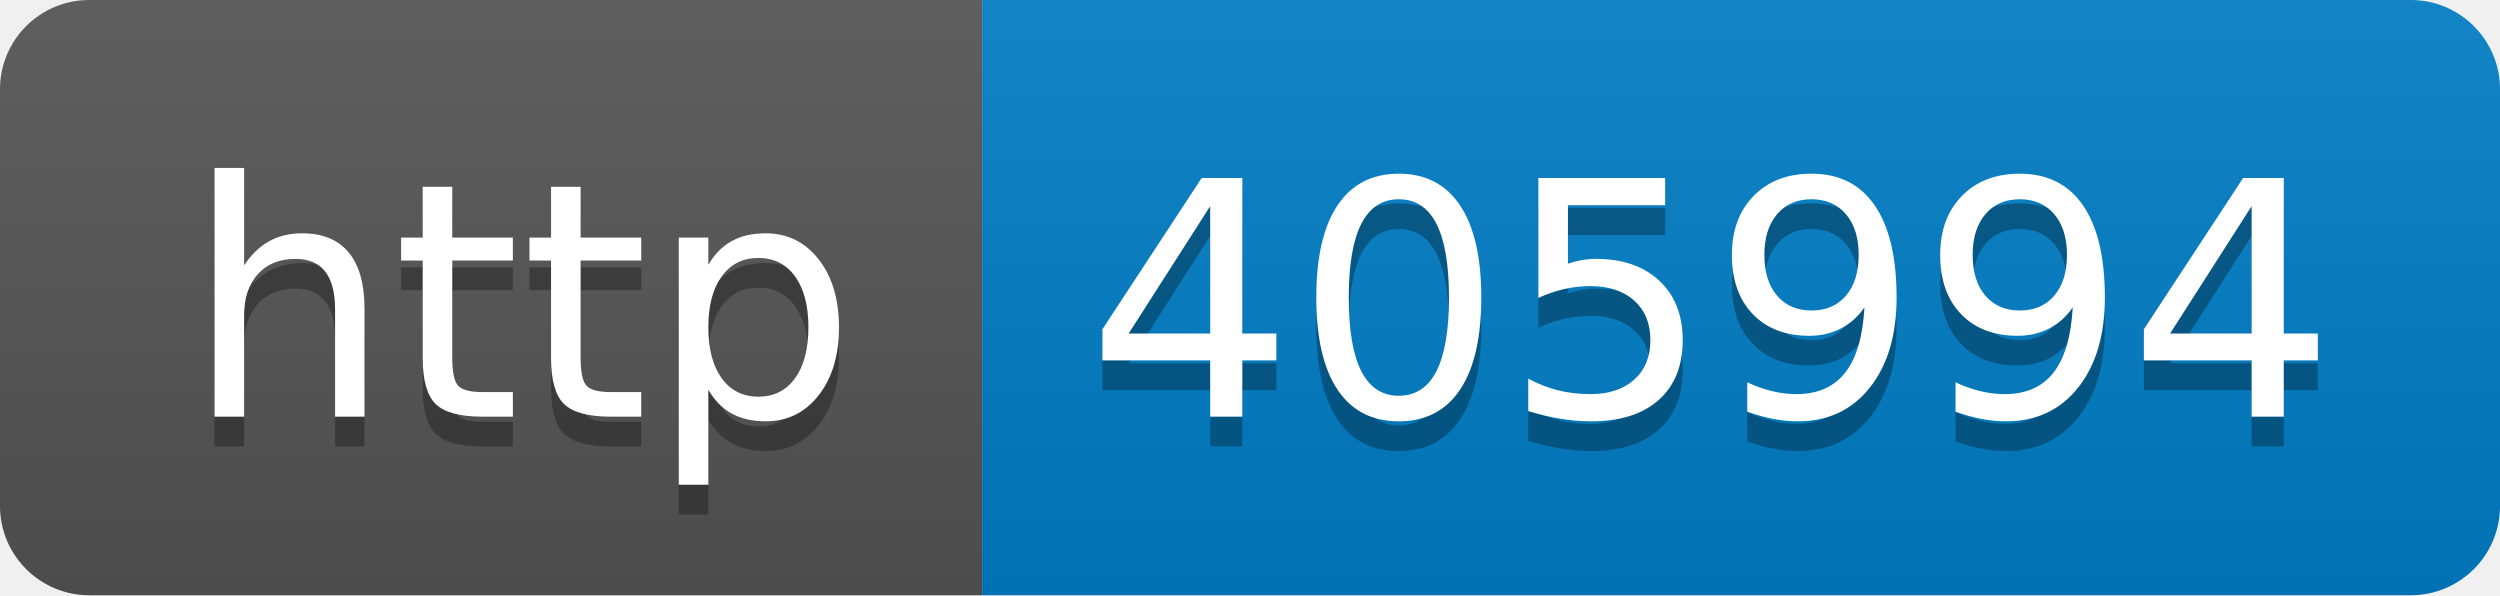
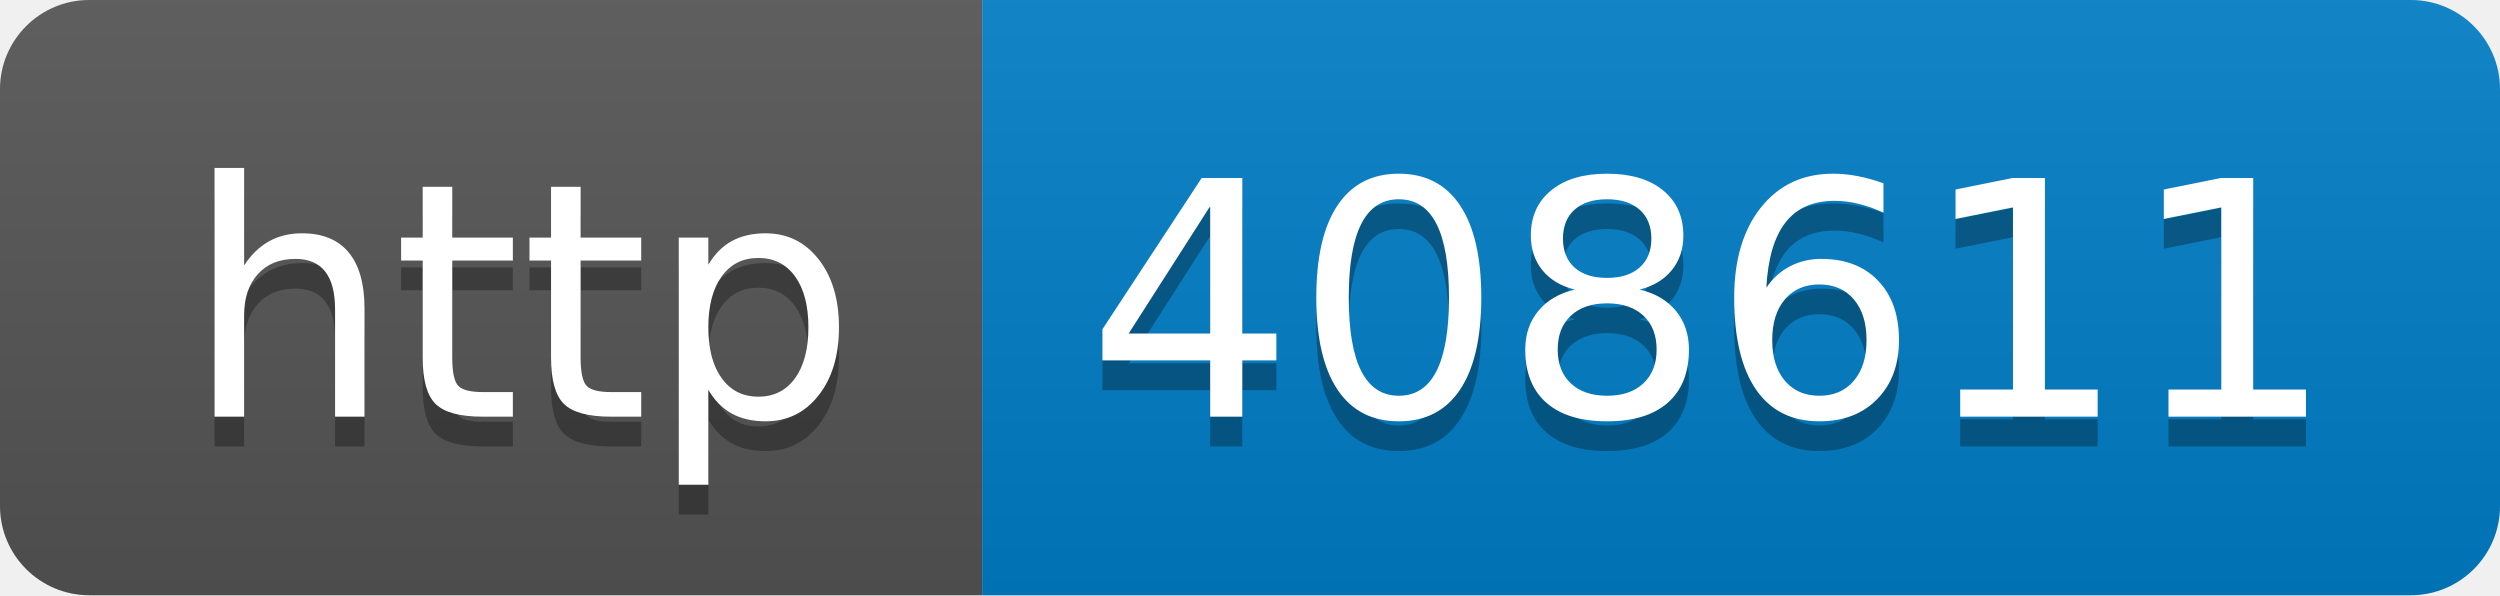
- <svg xmlns="http://www.w3.org/2000/svg" width="84" height="20" role="img" aria-label="http: 405994">
+ <svg xmlns="http://www.w3.org/2000/svg" width="84" height="20" role="img" aria-label="http: 408611">
  <linearGradient id="s" x2="0" y2="100%">
    <stop offset="0" stop-color="#bbb" stop-opacity=".1" />
    <stop offset="1" stop-opacity=".1" />
  </linearGradient>
  <clipPath id="r">
    <rect width="84" height="20" rx="3" fill="#fff" />
  </clipPath>
  <g clip-path="url(#r)">
    <rect width="33" height="20" fill="#555" />
    <rect x="33" width="51" height="20" fill="#007ec6" />
    <rect width="84" height="20" fill="url(#s)" />
  </g>
  <g fill="#fff" text-anchor="middle" font-family="Verdana,Geneva,DejaVu Sans,sans-serif" text-rendering="geometricPrecision" font-size="110">
    <text aria-hidden="true" x="175" y="150" fill="#010101" fill-opacity=".3" transform="scale(.1)" textLength="230">http</text>
    <text x="175" y="140" transform="scale(.1)" fill="#fff" textLength="230">http</text>
-     <text aria-hidden="true" x="575" y="150" fill="#010101" fill-opacity=".3" transform="scale(.1)" textLength="410">405994</text>
-     <text x="575" y="140" transform="scale(.1)" fill="#fff" textLength="410">405994</text>
+     <text aria-hidden="true" x="575" y="150" fill="#010101" fill-opacity=".3" transform="scale(.1)" textLength="410">408611</text>
+     <text x="575" y="140" transform="scale(.1)" fill="#fff" textLength="410">408611</text>
  </g>
</svg>
